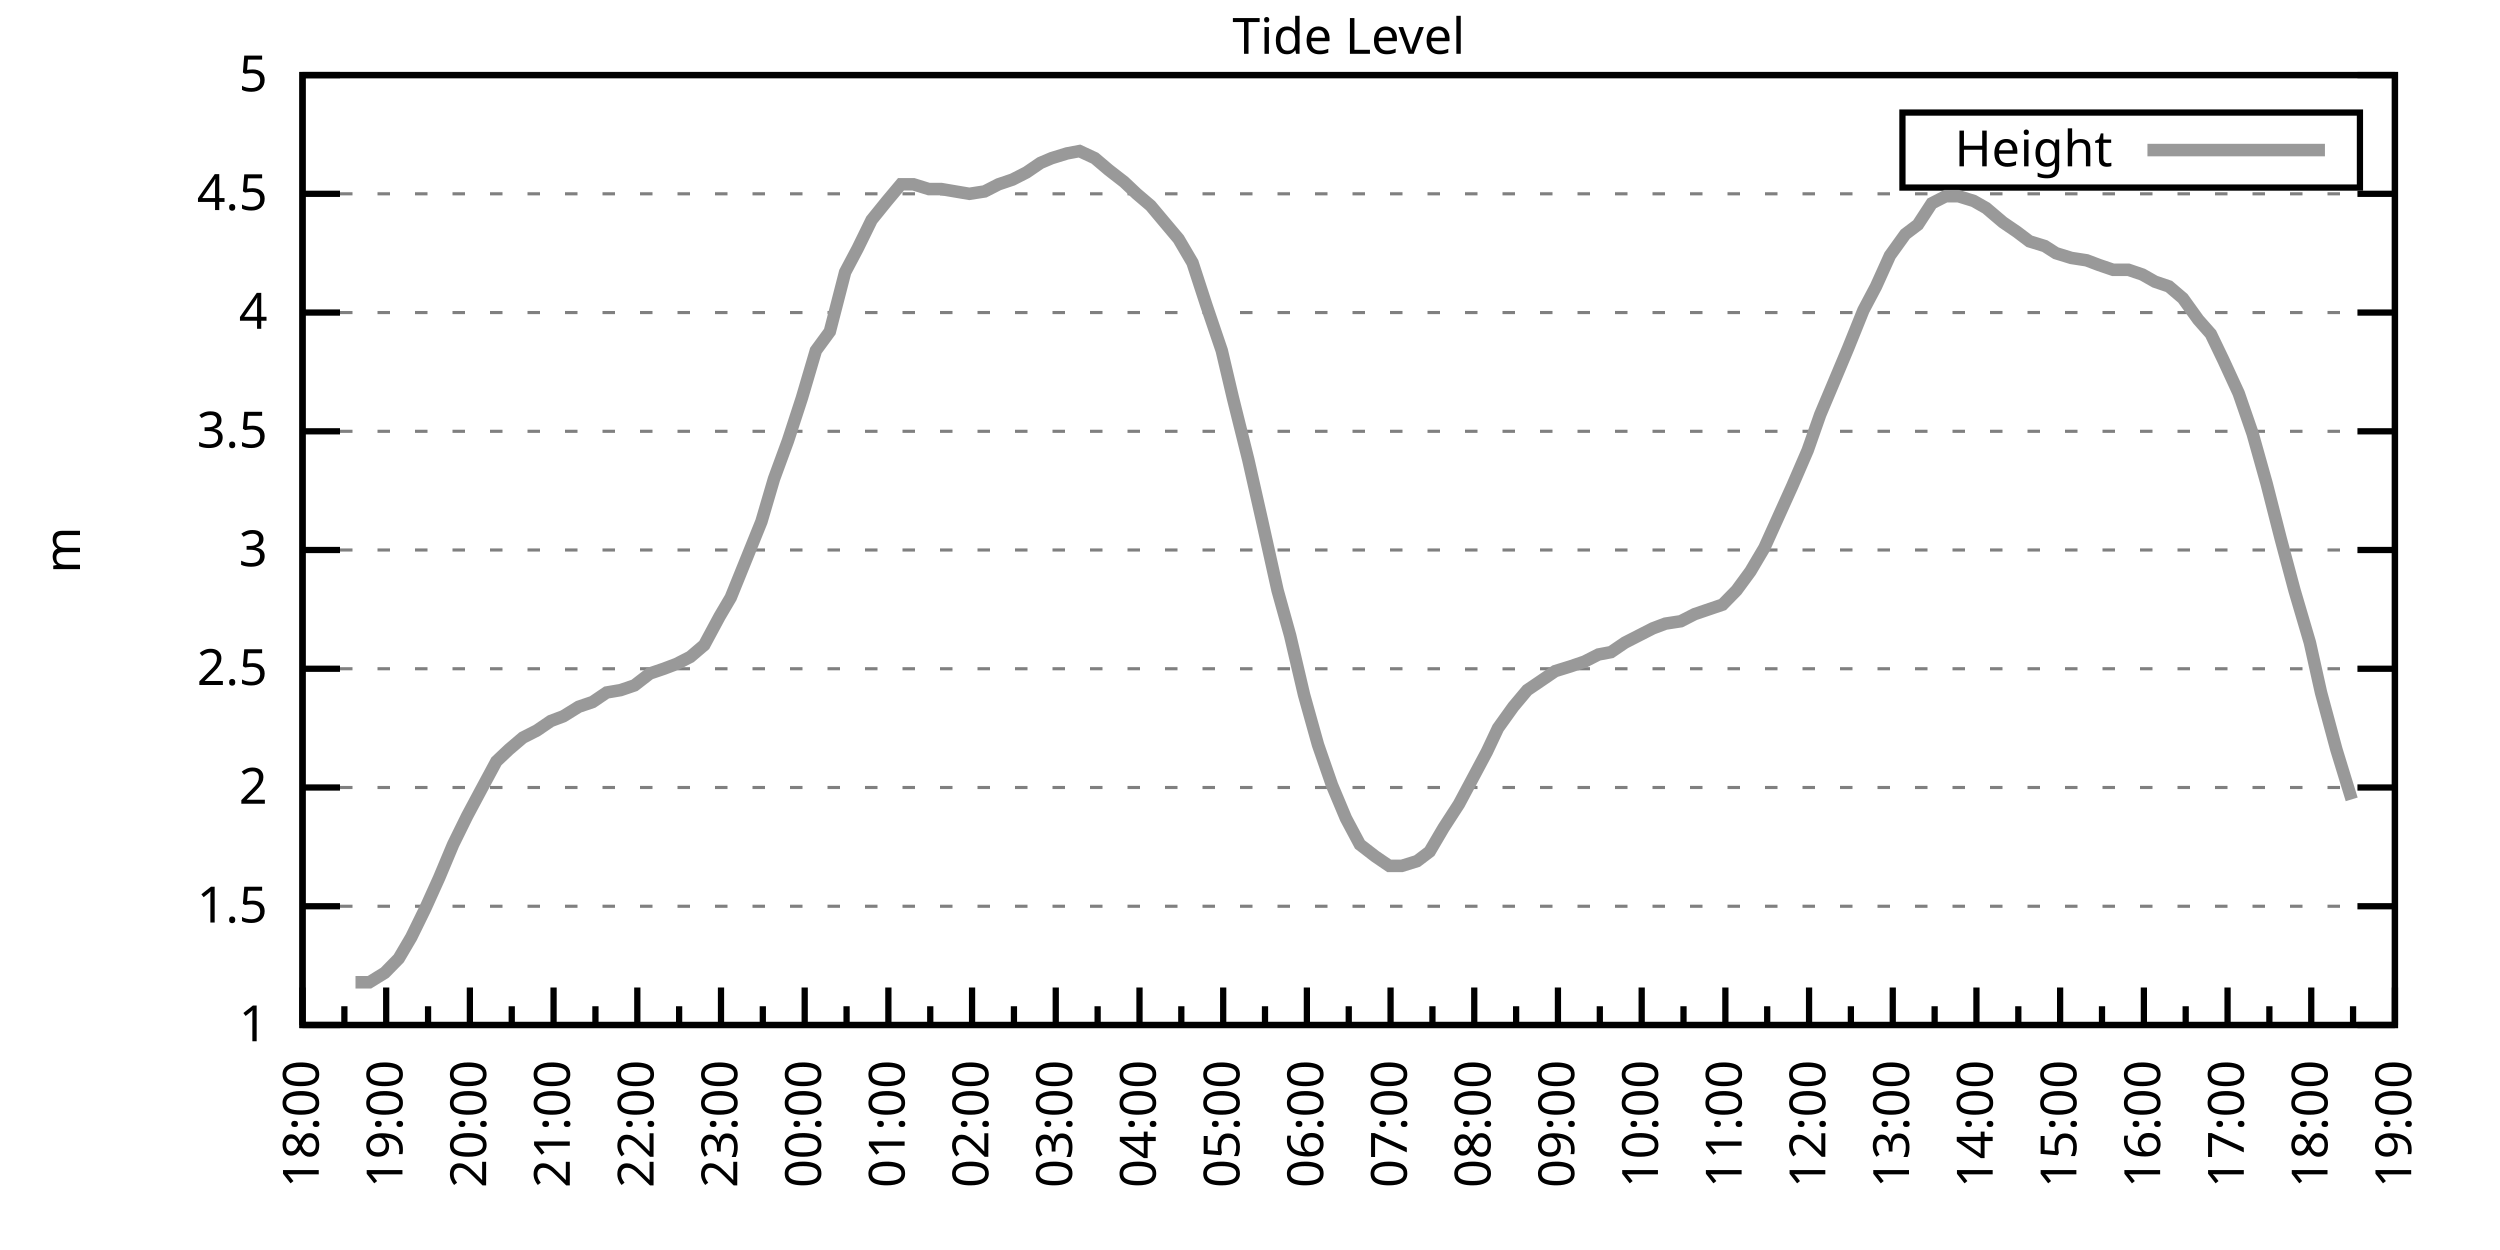
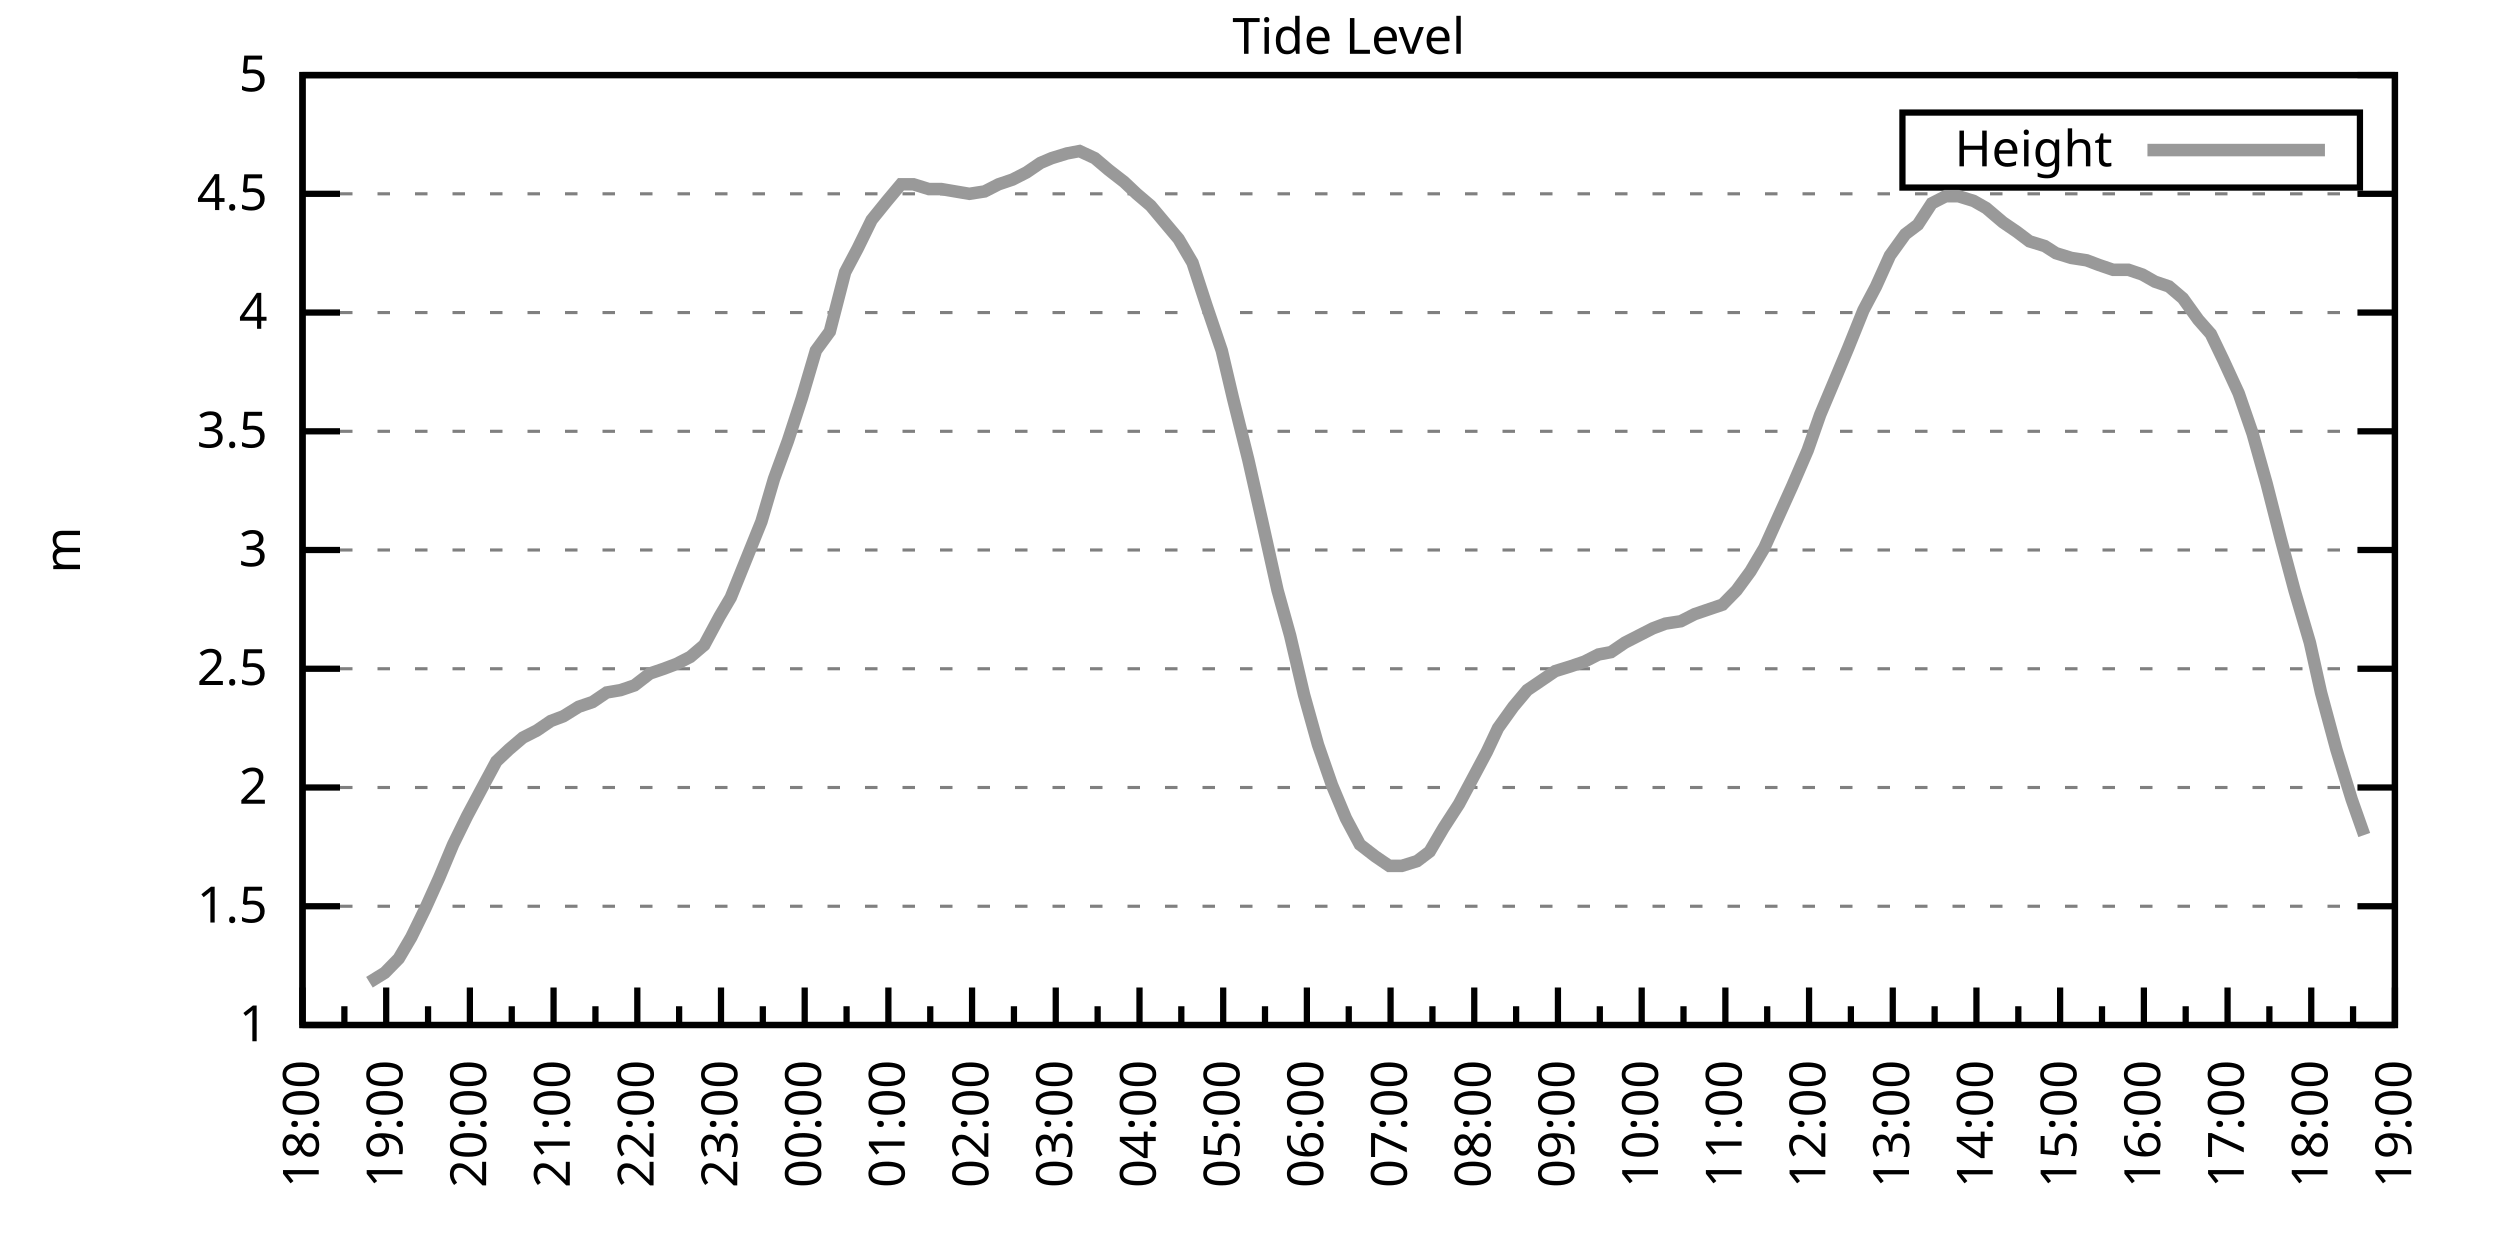
<svg xmlns="http://www.w3.org/2000/svg" xmlns:xlink="http://www.w3.org/1999/xlink" width="400" height="200" viewBox="0 0 400 200">
  <g id="gnuplot_canvas">
    <rect x="0" y="0" width="400" height="200" fill="none" />
    <defs>
      <circle id="gpDot" r="0.5" stroke-width="0.5" stroke="currentColor" />
      <path id="gpPt0" stroke-width="0.333" stroke="currentColor" d="M-1,0 h2 M0,-1 v2" />
      <path id="gpPt1" stroke-width="0.333" stroke="currentColor" d="M-1,-1 L1,1 M1,-1 L-1,1" />
      <path id="gpPt2" stroke-width="0.333" stroke="currentColor" d="M-1,0 L1,0 M0,-1 L0,1 M-1,-1 L1,1 M-1,1 L1,-1" />
      <rect id="gpPt3" stroke-width="0.333" stroke="currentColor" x="-1" y="-1" width="2" height="2" />
      <rect id="gpPt4" stroke-width="0.333" stroke="currentColor" fill="currentColor" x="-1" y="-1" width="2" height="2" />
      <circle id="gpPt5" stroke-width="0.333" stroke="currentColor" cx="0" cy="0" r="1" />
      <use xlink:href="#gpPt5" id="gpPt6" fill="currentColor" stroke="none" />
      <path id="gpPt7" stroke-width="0.333" stroke="currentColor" d="M0,-1.33 L-1.33,0.67 L1.33,0.67 z" />
      <use xlink:href="#gpPt7" id="gpPt8" fill="currentColor" stroke="none" />
      <use xlink:href="#gpPt7" id="gpPt9" stroke="currentColor" transform="rotate(180)" />
      <use xlink:href="#gpPt9" id="gpPt10" fill="currentColor" stroke="none" />
      <use xlink:href="#gpPt3" id="gpPt11" stroke="currentColor" transform="rotate(45)" />
      <use xlink:href="#gpPt11" id="gpPt12" fill="currentColor" stroke="none" />
      <path id="gpPt13" stroke-width="0.333" stroke="currentColor" d="M0,1.330 L1.265,0.411 L0.782,-1.067 L-0.782,-1.076 L-1.265,0.411 z" />
      <use xlink:href="#gpPt13" id="gpPt14" fill="currentColor" stroke="none" />
      <filter id="textbox" filterUnits="objectBoundingBox" x="0" y="0" height="1" width="1">
        <feFlood flood-color="white" flood-opacity="1" result="bgnd" />
        <feComposite in="SourceGraphic" in2="bgnd" operator="atop" />
      </filter>
      <filter id="greybox" filterUnits="objectBoundingBox" x="0" y="0" height="1" width="1">
        <feFlood flood-color="lightgrey" flood-opacity="1" result="grey" />
        <feComposite in="SourceGraphic" in2="grey" operator="atop" />
      </filter>
    </defs>
    <g fill="none" color="white" stroke="currentColor" stroke-width="1.00" stroke-linecap="butt" stroke-linejoin="miter">
</g>
    <g fill="none" color="black" stroke="currentColor" stroke-width="1.00" stroke-linecap="butt" stroke-linejoin="miter">
      <g stroke="none" shape-rendering="crispEdges">
        <polygon fill="rgb(255, 255, 255)" points="48.40,164.00 383.18,164.00 383.18,12.02 48.40,12.02 " />
      </g>
    </g>
    <g fill="none" color="black" stroke="currentColor" stroke-width="1.00" stroke-linecap="butt" stroke-linejoin="miter">
</g>
    <g fill="none" color="black" stroke="black" stroke-width="0.50" stroke-linecap="butt" stroke-linejoin="miter">
</g>
    <g fill="none" color="gray" stroke="currentColor" stroke-width="0.50" stroke-linecap="butt" stroke-linejoin="miter">
      <path stroke="gray" stroke-dasharray="2,4" class="gridline" d="M48.40,164.00 L383.19,164.00  " />
    </g>
    <g fill="none" color="gray" stroke="gray" stroke-width="1.00" stroke-linecap="butt" stroke-linejoin="miter">
</g>
    <g fill="none" color="black" stroke="currentColor" stroke-width="1.00" stroke-linecap="butt" stroke-linejoin="miter">
      <path stroke="black" d="M48.40,164.00 L54.40,164.00 M383.19,164.00 L377.19,164.00  " />
      <g transform="translate(42.80,166.60)" stroke="none" fill="black" font-family="Sans" font-size="8.00" text-anchor="end">
        <text>
          <tspan font-family="Sans"> 1</tspan>
        </text>
      </g>
    </g>
    <g fill="none" color="black" stroke="currentColor" stroke-width="1.00" stroke-linecap="butt" stroke-linejoin="miter">
</g>
    <g fill="none" color="black" stroke="black" stroke-width="0.50" stroke-linecap="butt" stroke-linejoin="miter">
</g>
    <g fill="none" color="gray" stroke="currentColor" stroke-width="0.50" stroke-linecap="butt" stroke-linejoin="miter">
      <path stroke="gray" stroke-dasharray="2,4" class="gridline" d="M48.40,145.00 L383.19,145.00  " />
    </g>
    <g fill="none" color="gray" stroke="gray" stroke-width="1.00" stroke-linecap="butt" stroke-linejoin="miter">
</g>
    <g fill="none" color="black" stroke="currentColor" stroke-width="1.00" stroke-linecap="butt" stroke-linejoin="miter">
      <path stroke="black" d="M48.40,145.00 L54.40,145.00 M383.19,145.00 L377.19,145.00  " />
      <g transform="translate(42.80,147.60)" stroke="none" fill="black" font-family="Sans" font-size="8.00" text-anchor="end">
        <text>
          <tspan font-family="Sans"> 1.5</tspan>
        </text>
      </g>
    </g>
    <g fill="none" color="black" stroke="currentColor" stroke-width="1.00" stroke-linecap="butt" stroke-linejoin="miter">
</g>
    <g fill="none" color="black" stroke="black" stroke-width="0.50" stroke-linecap="butt" stroke-linejoin="miter">
</g>
    <g fill="none" color="gray" stroke="currentColor" stroke-width="0.50" stroke-linecap="butt" stroke-linejoin="miter">
      <path stroke="gray" stroke-dasharray="2,4" class="gridline" d="M48.40,126.00 L383.19,126.00  " />
    </g>
    <g fill="none" color="gray" stroke="gray" stroke-width="1.00" stroke-linecap="butt" stroke-linejoin="miter">
</g>
    <g fill="none" color="black" stroke="currentColor" stroke-width="1.00" stroke-linecap="butt" stroke-linejoin="miter">
      <path stroke="black" d="M48.40,126.00 L54.40,126.00 M383.19,126.00 L377.19,126.00  " />
      <g transform="translate(42.80,128.60)" stroke="none" fill="black" font-family="Sans" font-size="8.00" text-anchor="end">
        <text>
          <tspan font-family="Sans"> 2</tspan>
        </text>
      </g>
    </g>
    <g fill="none" color="black" stroke="currentColor" stroke-width="1.00" stroke-linecap="butt" stroke-linejoin="miter">
</g>
    <g fill="none" color="black" stroke="black" stroke-width="0.50" stroke-linecap="butt" stroke-linejoin="miter">
</g>
    <g fill="none" color="gray" stroke="currentColor" stroke-width="0.50" stroke-linecap="butt" stroke-linejoin="miter">
      <path stroke="gray" stroke-dasharray="2,4" class="gridline" d="M48.40,107.00 L383.19,107.00  " />
    </g>
    <g fill="none" color="gray" stroke="gray" stroke-width="1.00" stroke-linecap="butt" stroke-linejoin="miter">
</g>
    <g fill="none" color="black" stroke="currentColor" stroke-width="1.00" stroke-linecap="butt" stroke-linejoin="miter">
      <path stroke="black" d="M48.40,107.00 L54.40,107.00 M383.19,107.00 L377.19,107.00  " />
      <g transform="translate(42.80,109.60)" stroke="none" fill="black" font-family="Sans" font-size="8.00" text-anchor="end">
        <text>
          <tspan font-family="Sans"> 2.5</tspan>
        </text>
      </g>
    </g>
    <g fill="none" color="black" stroke="currentColor" stroke-width="1.00" stroke-linecap="butt" stroke-linejoin="miter">
</g>
    <g fill="none" color="black" stroke="black" stroke-width="0.50" stroke-linecap="butt" stroke-linejoin="miter">
</g>
    <g fill="none" color="gray" stroke="currentColor" stroke-width="0.50" stroke-linecap="butt" stroke-linejoin="miter">
      <path stroke="gray" stroke-dasharray="2,4" class="gridline" d="M48.40,88.00 L383.19,88.00  " />
    </g>
    <g fill="none" color="gray" stroke="gray" stroke-width="1.00" stroke-linecap="butt" stroke-linejoin="miter">
</g>
    <g fill="none" color="black" stroke="currentColor" stroke-width="1.00" stroke-linecap="butt" stroke-linejoin="miter">
      <path stroke="black" d="M48.40,88.00 L54.40,88.00 M383.19,88.00 L377.19,88.00  " />
      <g transform="translate(42.80,90.60)" stroke="none" fill="black" font-family="Sans" font-size="8.00" text-anchor="end">
        <text>
          <tspan font-family="Sans"> 3</tspan>
        </text>
      </g>
    </g>
    <g fill="none" color="black" stroke="currentColor" stroke-width="1.00" stroke-linecap="butt" stroke-linejoin="miter">
</g>
    <g fill="none" color="black" stroke="black" stroke-width="0.50" stroke-linecap="butt" stroke-linejoin="miter">
</g>
    <g fill="none" color="gray" stroke="currentColor" stroke-width="0.50" stroke-linecap="butt" stroke-linejoin="miter">
      <path stroke="gray" stroke-dasharray="2,4" class="gridline" d="M48.40,69.01 L383.19,69.01  " />
    </g>
    <g fill="none" color="gray" stroke="gray" stroke-width="1.00" stroke-linecap="butt" stroke-linejoin="miter">
</g>
    <g fill="none" color="black" stroke="currentColor" stroke-width="1.00" stroke-linecap="butt" stroke-linejoin="miter">
      <path stroke="black" d="M48.40,69.01 L54.40,69.01 M383.19,69.01 L377.19,69.01  " />
      <g transform="translate(42.80,71.61)" stroke="none" fill="black" font-family="Sans" font-size="8.00" text-anchor="end">
        <text>
          <tspan font-family="Sans"> 3.5</tspan>
        </text>
      </g>
    </g>
    <g fill="none" color="black" stroke="currentColor" stroke-width="1.00" stroke-linecap="butt" stroke-linejoin="miter">
</g>
    <g fill="none" color="black" stroke="black" stroke-width="0.50" stroke-linecap="butt" stroke-linejoin="miter">
</g>
    <g fill="none" color="gray" stroke="currentColor" stroke-width="0.50" stroke-linecap="butt" stroke-linejoin="miter">
      <path stroke="gray" stroke-dasharray="2,4" class="gridline" d="M48.40,50.01 L383.19,50.01  " />
    </g>
    <g fill="none" color="gray" stroke="gray" stroke-width="1.00" stroke-linecap="butt" stroke-linejoin="miter">
</g>
    <g fill="none" color="black" stroke="currentColor" stroke-width="1.00" stroke-linecap="butt" stroke-linejoin="miter">
      <path stroke="black" d="M48.40,50.01 L54.40,50.01 M383.19,50.01 L377.19,50.01  " />
      <g transform="translate(42.80,52.61)" stroke="none" fill="black" font-family="Sans" font-size="8.00" text-anchor="end">
        <text>
          <tspan font-family="Sans"> 4</tspan>
        </text>
      </g>
    </g>
    <g fill="none" color="black" stroke="currentColor" stroke-width="1.00" stroke-linecap="butt" stroke-linejoin="miter">
</g>
    <g fill="none" color="black" stroke="black" stroke-width="0.50" stroke-linecap="butt" stroke-linejoin="miter">
</g>
    <g fill="none" color="gray" stroke="currentColor" stroke-width="0.50" stroke-linecap="butt" stroke-linejoin="miter">
      <path stroke="gray" stroke-dasharray="2,4" class="gridline" d="M48.40,31.01 L383.19,31.01  " />
    </g>
    <g fill="none" color="gray" stroke="gray" stroke-width="1.00" stroke-linecap="butt" stroke-linejoin="miter">
</g>
    <g fill="none" color="black" stroke="currentColor" stroke-width="1.00" stroke-linecap="butt" stroke-linejoin="miter">
      <path stroke="black" d="M48.40,31.01 L54.40,31.01 M383.19,31.01 L377.19,31.01  " />
      <g transform="translate(42.80,33.61)" stroke="none" fill="black" font-family="Sans" font-size="8.00" text-anchor="end">
        <text>
          <tspan font-family="Sans"> 4.5</tspan>
        </text>
      </g>
    </g>
    <g fill="none" color="black" stroke="currentColor" stroke-width="1.00" stroke-linecap="butt" stroke-linejoin="miter">
</g>
    <g fill="none" color="black" stroke="black" stroke-width="0.50" stroke-linecap="butt" stroke-linejoin="miter">
</g>
    <g fill="none" color="gray" stroke="currentColor" stroke-width="0.50" stroke-linecap="butt" stroke-linejoin="miter">
      <path stroke="gray" stroke-dasharray="2,4" class="gridline" d="M48.40,12.01 L383.19,12.01  " />
    </g>
    <g fill="none" color="gray" stroke="gray" stroke-width="1.00" stroke-linecap="butt" stroke-linejoin="miter">
</g>
    <g fill="none" color="black" stroke="currentColor" stroke-width="1.00" stroke-linecap="butt" stroke-linejoin="miter">
      <path stroke="black" d="M48.40,12.01 L54.40,12.01 M383.19,12.01 L377.19,12.01  " />
      <g transform="translate(42.80,14.61)" stroke="none" fill="black" font-family="Sans" font-size="8.00" text-anchor="end">
        <text>
          <tspan font-family="Sans"> 5</tspan>
        </text>
      </g>
    </g>
    <g fill="none" color="black" stroke="currentColor" stroke-width="1.00" stroke-linecap="butt" stroke-linejoin="miter">
      <path stroke="black" d="M48.40,164.00 L48.40,158.00  " />
      <g transform="translate(51.00,169.60) rotate(270)" stroke="none" fill="black" font-family="Sans" font-size="8.00" text-anchor="end">
        <text>
          <tspan font-family="Sans">18:00</tspan>
        </text>
      </g>
    </g>
    <g fill="none" color="black" stroke="currentColor" stroke-width="1.00" stroke-linecap="butt" stroke-linejoin="miter">
      <path stroke="black" d="M55.10,164.00 L55.10,161.00 M61.79,164.00 L61.79,158.00  " />
      <g transform="translate(64.39,169.60) rotate(270)" stroke="none" fill="black" font-family="Sans" font-size="8.00" text-anchor="end">
        <text>
          <tspan font-family="Sans">19:00</tspan>
        </text>
      </g>
    </g>
    <g fill="none" color="black" stroke="currentColor" stroke-width="1.00" stroke-linecap="butt" stroke-linejoin="miter">
      <path stroke="black" d="M68.49,164.00 L68.49,161.00 M75.18,164.00 L75.18,158.00  " />
      <g transform="translate(77.78,169.60) rotate(270)" stroke="none" fill="black" font-family="Sans" font-size="8.00" text-anchor="end">
        <text>
          <tspan font-family="Sans">20:00</tspan>
        </text>
      </g>
    </g>
    <g fill="none" color="black" stroke="currentColor" stroke-width="1.00" stroke-linecap="butt" stroke-linejoin="miter">
      <path stroke="black" d="M81.88,164.00 L81.88,161.00 M88.57,164.00 L88.57,158.00  " />
      <g transform="translate(91.17,169.60) rotate(270)" stroke="none" fill="black" font-family="Sans" font-size="8.00" text-anchor="end">
        <text>
          <tspan font-family="Sans">21:00</tspan>
        </text>
      </g>
    </g>
    <g fill="none" color="black" stroke="currentColor" stroke-width="1.00" stroke-linecap="butt" stroke-linejoin="miter">
      <path stroke="black" d="M95.27,164.00 L95.27,161.00 M101.97,164.00 L101.97,158.00  " />
      <g transform="translate(104.57,169.60) rotate(270)" stroke="none" fill="black" font-family="Sans" font-size="8.00" text-anchor="end">
        <text>
          <tspan font-family="Sans">22:00</tspan>
        </text>
      </g>
    </g>
    <g fill="none" color="black" stroke="currentColor" stroke-width="1.00" stroke-linecap="butt" stroke-linejoin="miter">
      <path stroke="black" d="M108.66,164.00 L108.66,161.00 M115.36,164.00 L115.36,158.00  " />
      <g transform="translate(117.96,169.60) rotate(270)" stroke="none" fill="black" font-family="Sans" font-size="8.00" text-anchor="end">
        <text>
          <tspan font-family="Sans">23:00</tspan>
        </text>
      </g>
    </g>
    <g fill="none" color="black" stroke="currentColor" stroke-width="1.00" stroke-linecap="butt" stroke-linejoin="miter">
      <path stroke="black" d="M122.05,164.00 L122.05,161.00 M128.75,164.00 L128.75,158.00  " />
      <g transform="translate(131.35,169.60) rotate(270)" stroke="none" fill="black" font-family="Sans" font-size="8.00" text-anchor="end">
        <text>
          <tspan font-family="Sans">00:00</tspan>
        </text>
      </g>
    </g>
    <g fill="none" color="black" stroke="currentColor" stroke-width="1.00" stroke-linecap="butt" stroke-linejoin="miter">
      <path stroke="black" d="M135.45,164.00 L135.45,161.00 M142.14,164.00 L142.14,158.00  " />
      <g transform="translate(144.74,169.60) rotate(270)" stroke="none" fill="black" font-family="Sans" font-size="8.00" text-anchor="end">
        <text>
          <tspan font-family="Sans">01:00</tspan>
        </text>
      </g>
    </g>
    <g fill="none" color="black" stroke="currentColor" stroke-width="1.00" stroke-linecap="butt" stroke-linejoin="miter">
      <path stroke="black" d="M148.84,164.00 L148.84,161.00 M155.53,164.00 L155.53,158.00  " />
      <g transform="translate(158.13,169.60) rotate(270)" stroke="none" fill="black" font-family="Sans" font-size="8.00" text-anchor="end">
        <text>
          <tspan font-family="Sans">02:00</tspan>
        </text>
      </g>
    </g>
    <g fill="none" color="black" stroke="currentColor" stroke-width="1.00" stroke-linecap="butt" stroke-linejoin="miter">
      <path stroke="black" d="M162.23,164.00 L162.23,161.00 M168.92,164.00 L168.92,158.00  " />
      <g transform="translate(171.52,169.60) rotate(270)" stroke="none" fill="black" font-family="Sans" font-size="8.00" text-anchor="end">
        <text>
          <tspan font-family="Sans">03:00</tspan>
        </text>
      </g>
    </g>
    <g fill="none" color="black" stroke="currentColor" stroke-width="1.00" stroke-linecap="butt" stroke-linejoin="miter">
      <path stroke="black" d="M175.62,164.00 L175.62,161.00 M182.32,164.00 L182.32,158.00  " />
      <g transform="translate(184.92,169.60) rotate(270)" stroke="none" fill="black" font-family="Sans" font-size="8.00" text-anchor="end">
        <text>
          <tspan font-family="Sans">04:00</tspan>
        </text>
      </g>
    </g>
    <g fill="none" color="black" stroke="currentColor" stroke-width="1.00" stroke-linecap="butt" stroke-linejoin="miter">
      <path stroke="black" d="M189.01,164.00 L189.01,161.00 M195.71,164.00 L195.71,158.00  " />
      <g transform="translate(198.31,169.60) rotate(270)" stroke="none" fill="black" font-family="Sans" font-size="8.00" text-anchor="end">
        <text>
          <tspan font-family="Sans">05:00</tspan>
        </text>
      </g>
    </g>
    <g fill="none" color="black" stroke="currentColor" stroke-width="1.00" stroke-linecap="butt" stroke-linejoin="miter">
      <path stroke="black" d="M202.40,164.00 L202.40,161.00 M209.10,164.00 L209.10,158.00  " />
      <g transform="translate(211.70,169.60) rotate(270)" stroke="none" fill="black" font-family="Sans" font-size="8.00" text-anchor="end">
        <text>
          <tspan font-family="Sans">06:00</tspan>
        </text>
      </g>
    </g>
    <g fill="none" color="black" stroke="currentColor" stroke-width="1.00" stroke-linecap="butt" stroke-linejoin="miter">
      <path stroke="black" d="M215.80,164.00 L215.80,161.00 M222.49,164.00 L222.49,158.00  " />
      <g transform="translate(225.09,169.60) rotate(270)" stroke="none" fill="black" font-family="Sans" font-size="8.00" text-anchor="end">
        <text>
          <tspan font-family="Sans">07:00</tspan>
        </text>
      </g>
    </g>
    <g fill="none" color="black" stroke="currentColor" stroke-width="1.00" stroke-linecap="butt" stroke-linejoin="miter">
      <path stroke="black" d="M229.19,164.00 L229.19,161.00 M235.88,164.00 L235.88,158.00  " />
      <g transform="translate(238.48,169.60) rotate(270)" stroke="none" fill="black" font-family="Sans" font-size="8.00" text-anchor="end">
        <text>
          <tspan font-family="Sans">08:00</tspan>
        </text>
      </g>
    </g>
    <g fill="none" color="black" stroke="currentColor" stroke-width="1.00" stroke-linecap="butt" stroke-linejoin="miter">
      <path stroke="black" d="M242.58,164.00 L242.58,161.00 M249.27,164.00 L249.27,158.00  " />
      <g transform="translate(251.87,169.60) rotate(270)" stroke="none" fill="black" font-family="Sans" font-size="8.00" text-anchor="end">
        <text>
          <tspan font-family="Sans">09:00</tspan>
        </text>
      </g>
    </g>
    <g fill="none" color="black" stroke="currentColor" stroke-width="1.00" stroke-linecap="butt" stroke-linejoin="miter">
      <path stroke="black" d="M255.97,164.00 L255.97,161.00 M262.67,164.00 L262.67,158.00  " />
      <g transform="translate(265.27,169.60) rotate(270)" stroke="none" fill="black" font-family="Sans" font-size="8.00" text-anchor="end">
        <text>
          <tspan font-family="Sans">10:00</tspan>
        </text>
      </g>
    </g>
    <g fill="none" color="black" stroke="currentColor" stroke-width="1.00" stroke-linecap="butt" stroke-linejoin="miter">
      <path stroke="black" d="M269.36,164.00 L269.36,161.00 M276.06,164.00 L276.06,158.00  " />
      <g transform="translate(278.66,169.60) rotate(270)" stroke="none" fill="black" font-family="Sans" font-size="8.00" text-anchor="end">
        <text>
          <tspan font-family="Sans">11:00</tspan>
        </text>
      </g>
    </g>
    <g fill="none" color="black" stroke="currentColor" stroke-width="1.00" stroke-linecap="butt" stroke-linejoin="miter">
      <path stroke="black" d="M282.75,164.00 L282.75,161.00 M289.45,164.00 L289.45,158.00  " />
      <g transform="translate(292.05,169.60) rotate(270)" stroke="none" fill="black" font-family="Sans" font-size="8.00" text-anchor="end">
        <text>
          <tspan font-family="Sans">12:00</tspan>
        </text>
      </g>
    </g>
    <g fill="none" color="black" stroke="currentColor" stroke-width="1.00" stroke-linecap="butt" stroke-linejoin="miter">
      <path stroke="black" d="M296.14,164.00 L296.14,161.00 M302.84,164.00 L302.84,158.00  " />
      <g transform="translate(305.44,169.60) rotate(270)" stroke="none" fill="black" font-family="Sans" font-size="8.00" text-anchor="end">
        <text>
          <tspan font-family="Sans">13:00</tspan>
        </text>
      </g>
    </g>
    <g fill="none" color="black" stroke="currentColor" stroke-width="1.00" stroke-linecap="butt" stroke-linejoin="miter">
      <path stroke="black" d="M309.54,164.00 L309.54,161.00 M316.23,164.00 L316.23,158.00  " />
      <g transform="translate(318.83,169.60) rotate(270)" stroke="none" fill="black" font-family="Sans" font-size="8.00" text-anchor="end">
        <text>
          <tspan font-family="Sans">14:00</tspan>
        </text>
      </g>
    </g>
    <g fill="none" color="black" stroke="currentColor" stroke-width="1.00" stroke-linecap="butt" stroke-linejoin="miter">
      <path stroke="black" d="M322.93,164.00 L322.93,161.00 M329.62,164.00 L329.62,158.00  " />
      <g transform="translate(332.22,169.60) rotate(270)" stroke="none" fill="black" font-family="Sans" font-size="8.00" text-anchor="end">
        <text>
          <tspan font-family="Sans">15:00</tspan>
        </text>
      </g>
    </g>
    <g fill="none" color="black" stroke="currentColor" stroke-width="1.00" stroke-linecap="butt" stroke-linejoin="miter">
      <path stroke="black" d="M336.32,164.00 L336.32,161.00 M343.02,164.00 L343.02,158.00  " />
      <g transform="translate(345.62,169.60) rotate(270)" stroke="none" fill="black" font-family="Sans" font-size="8.00" text-anchor="end">
        <text>
          <tspan font-family="Sans">16:00</tspan>
        </text>
      </g>
    </g>
    <g fill="none" color="black" stroke="currentColor" stroke-width="1.00" stroke-linecap="butt" stroke-linejoin="miter">
      <path stroke="black" d="M349.71,164.00 L349.71,161.00 M356.41,164.00 L356.41,158.00  " />
      <g transform="translate(359.01,169.60) rotate(270)" stroke="none" fill="black" font-family="Sans" font-size="8.00" text-anchor="end">
        <text>
          <tspan font-family="Sans">17:00</tspan>
        </text>
      </g>
    </g>
    <g fill="none" color="black" stroke="currentColor" stroke-width="1.00" stroke-linecap="butt" stroke-linejoin="miter">
      <path stroke="black" d="M363.10,164.00 L363.10,161.00 M369.80,164.00 L369.80,158.00  " />
      <g transform="translate(372.40,169.60) rotate(270)" stroke="none" fill="black" font-family="Sans" font-size="8.00" text-anchor="end">
        <text>
          <tspan font-family="Sans">18:00</tspan>
        </text>
      </g>
    </g>
    <g fill="none" color="black" stroke="currentColor" stroke-width="1.00" stroke-linecap="butt" stroke-linejoin="miter">
      <path stroke="black" d="M376.49,164.00 L376.49,161.00 M383.19,164.00 L383.19,158.00  " />
      <g transform="translate(385.79,169.60) rotate(270)" stroke="none" fill="black" font-family="Sans" font-size="8.00" text-anchor="end">
        <text>
          <tspan font-family="Sans">19:00</tspan>
        </text>
      </g>
    </g>
    <g fill="none" color="black" stroke="currentColor" stroke-width="1.00" stroke-linecap="butt" stroke-linejoin="miter">
</g>
    <g fill="none" color="black" stroke="currentColor" stroke-width="1.00" stroke-linecap="butt" stroke-linejoin="miter">
      <path stroke="black" d="M48.40,12.01 L48.40,164.00 L383.19,164.00 L383.19,12.01 L48.40,12.01 Z  " />
    </g>
    <g fill="none" color="black" stroke="currentColor" stroke-width="1.00" stroke-linecap="butt" stroke-linejoin="miter">
      <g transform="translate(12.80,88.01) rotate(270)" stroke="none" fill="black" font-family="Sans" font-size="8.00" text-anchor="middle">
        <text>
          <tspan font-family="Sans">m</tspan>
        </text>
      </g>
    </g>
    <g fill="none" color="black" stroke="currentColor" stroke-width="1.00" stroke-linecap="butt" stroke-linejoin="miter">
</g>
    <g fill="none" color="black" stroke="currentColor" stroke-width="1.00" stroke-linecap="butt" stroke-linejoin="miter">
      <path stroke="black" d="M304.39,30.01 L304.39,18.01 L377.59,18.01 L377.59,30.01 L304.39,30.01 Z  " />
    </g>
    <g id="Tide_level_plot_1">
      <g fill="none" color="white" stroke="black" stroke-width="2.00" stroke-linecap="butt" stroke-linejoin="miter">
</g>
      <g fill="none" color="black" stroke="currentColor" stroke-width="2.00" stroke-linecap="butt" stroke-linejoin="miter">
        <g transform="translate(337.99,26.61)" stroke="none" fill="black" font-family="Sans" font-size="8.00" text-anchor="end">
          <text>
            <tspan font-family="Sans">Height</tspan>
          </text>
        </g>
      </g>
      <g fill="none" color="black" stroke="currentColor" stroke-width="2.00" stroke-linecap="butt" stroke-linejoin="miter">
-         <path stroke="rgb(153, 153, 153)" d="M343.59,24.01 L371.99,24.01 M56.88,157.16 L59.11,157.16 L61.57,155.64 L63.80,153.36 L65.81,149.94 L68.04,145.38   L70.27,140.44 L72.50,135.12 L74.74,130.56 L76.97,126.38 L79.42,121.82 L81.43,119.92 L83.66,118.02 L85.90,116.88   L88.13,115.36 L90.14,114.60 L92.59,113.08 L94.82,112.32 L97.06,110.80 L99.29,110.42 L101.52,109.66 L103.98,107.76   L106.21,107.00 L108.22,106.24 L110.45,105.10 L112.68,103.20 L115.13,98.64 L116.92,95.60 L119.38,89.52 L121.83,83.45   L123.84,76.61 L126.07,70.53 L128.30,63.69 L130.54,56.09 L132.77,53.05 L135.22,43.55 L137.23,39.75 L139.46,35.19   L141.92,32.15 L144.15,29.49 L146.16,29.49 L148.61,30.25 L150.62,30.25 L152.85,30.63 L155.09,31.01 L157.54,30.63   L159.77,29.49 L162.01,28.73 L164.24,27.59 L166.47,26.07 L168.25,25.31 L170.71,24.55 L172.72,24.17 L175.17,25.31   L177.41,27.21 L179.86,29.11 L181.87,31.01 L184.10,32.91 L186.33,35.57 L188.57,38.23 L190.80,42.03 L193.03,48.87   L195.48,56.09 L197.27,63.69 L199.73,73.57 L201.96,83.45 L204.41,94.46 L206.42,101.68 L208.65,111.18 L210.88,119.16   L213.12,125.62 L215.35,130.94 L217.58,135.12 L220.04,137.02 L222.27,138.54 L224.28,138.54 L226.73,137.78 L228.74,136.26   L230.97,132.46 L233.43,128.66 L235.66,124.48 L237.89,120.30 L239.68,116.50 L242.13,113.08 L244.36,110.42 L246.60,108.90   L248.83,107.38 L251.28,106.62 L253.51,105.86 L255.75,104.72 L257.76,104.34 L259.99,102.82 L262.22,101.68 L264.45,100.54   L266.46,99.78 L268.92,99.40 L271.15,98.26 L273.38,97.50 L275.61,96.74 L277.84,94.46 L280.07,91.42 L282.31,87.63   L284.54,82.69 L286.77,77.75 L289.23,72.05 L291.23,66.35 L293.47,61.03 L295.70,55.71 L298.15,49.63 L300.16,45.83   L302.39,40.89 L304.85,37.47 L306.86,35.95 L309.09,32.53 L311.32,31.39 L313.33,31.39 L315.79,32.15 L317.79,33.29   L320.47,35.57 L322.70,37.09 L324.71,38.61 L327.17,39.37 L328.95,40.51 L331.41,41.27 L333.86,41.65 L335.87,42.41   L338.10,43.17 L340.56,43.17 L342.79,43.93 L344.80,45.07 L347.03,45.83 L349.26,47.73 L351.72,51.15 L353.73,53.43   L355.74,57.61 L358.19,62.93 L360.42,69.39 L362.66,77.37 L364.89,86.11 L367.12,94.46 L369.58,102.82 L371.36,110.80   L373.82,119.92 L376.27,127.90  " />
+         <path stroke="rgb(153, 153, 153)" d="M343.59,24.01 L371.99,24.01 M59.11,157.16 L61.57,155.64 L63.80,153.36 L65.81,149.94 L68.04,145.38 L70.27,140.44   L72.50,135.12 L74.74,130.56 L76.97,126.38 L79.42,121.82 L81.43,119.92 L83.66,118.02 L85.90,116.88 L88.13,115.36   L90.14,114.60 L92.59,113.08 L94.82,112.32 L97.06,110.80 L99.29,110.42 L101.52,109.66 L103.98,107.76 L106.21,107.00   L108.22,106.24 L110.45,105.10 L112.68,103.20 L115.13,98.64 L116.92,95.60 L119.38,89.52 L121.83,83.45 L123.84,76.61   L126.07,70.53 L128.30,63.69 L130.54,56.09 L132.77,53.05 L135.22,43.55 L137.23,39.75 L139.46,35.19 L141.92,32.15   L144.15,29.49 L146.16,29.49 L148.61,30.25 L150.62,30.25 L152.85,30.63 L155.09,31.01 L157.54,30.63 L159.77,29.49   L162.01,28.73 L164.24,27.59 L166.47,26.07 L168.25,25.31 L170.71,24.55 L172.72,24.17 L175.17,25.31 L177.41,27.21   L179.86,29.11 L181.87,31.01 L184.10,32.91 L186.33,35.57 L188.57,38.23 L190.80,42.03 L193.03,48.87 L195.48,56.09   L197.27,63.69 L199.73,73.57 L201.96,83.45 L204.41,94.46 L206.42,101.68 L208.65,111.18 L210.88,119.16 L213.12,125.62   L215.35,130.94 L217.58,135.12 L220.04,137.02 L222.27,138.54 L224.28,138.54 L226.73,137.78 L228.74,136.26 L230.97,132.46   L233.43,128.66 L235.66,124.48 L237.89,120.30 L239.68,116.50 L242.13,113.08 L244.36,110.42 L246.60,108.90 L248.83,107.38   L251.28,106.62 L253.51,105.86 L255.75,104.72 L257.76,104.34 L259.99,102.82 L262.22,101.68 L264.45,100.54 L266.46,99.78   L268.92,99.40 L271.15,98.26 L273.38,97.50 L275.61,96.74 L277.84,94.46 L280.07,91.42 L282.31,87.63 L284.54,82.69   L286.77,77.75 L289.23,72.05 L291.23,66.35 L293.47,61.03 L295.70,55.71 L298.15,49.63 L300.16,45.83 L302.39,40.89   L304.85,37.47 L306.86,35.95 L309.09,32.53 L311.32,31.39 L313.33,31.39 L315.79,32.15 L317.79,33.29 L320.47,35.57   L322.70,37.09 L324.71,38.61 L327.17,39.37 L328.95,40.51 L331.41,41.27 L333.86,41.65 L335.87,42.41 L338.10,43.17   L340.56,43.17 L342.79,43.93 L344.80,45.07 L347.03,45.83 L349.26,47.73 L351.72,51.15 L353.73,53.43 L355.74,57.61   L358.19,62.93 L360.42,69.39 L362.66,77.37 L364.89,86.11 L367.12,94.46 L369.58,102.82 L371.36,110.80 L373.82,119.92   L376.27,127.90 L378.28,133.60  " />
      </g>
    </g>
    <g fill="none" color="black" stroke="currentColor" stroke-width="2.00" stroke-linecap="butt" stroke-linejoin="miter">
</g>
    <g fill="none" color="black" stroke="black" stroke-width="1.00" stroke-linecap="butt" stroke-linejoin="miter">
</g>
    <g fill="none" color="black" stroke="currentColor" stroke-width="1.00" stroke-linecap="butt" stroke-linejoin="miter">
      <path stroke="black" d="M48.40,12.01 L48.40,164.00 L383.19,164.00 L383.19,12.01 L48.40,12.01 Z  " />
    </g>
    <g fill="none" color="black" stroke="currentColor" stroke-width="1.00" stroke-linecap="butt" stroke-linejoin="miter">
      <g transform="translate(215.79,8.61)" stroke="none" fill="black" font-family="Sans" font-size="8.00" text-anchor="middle">
        <text>
          <tspan font-family="Sans">Tide Level</tspan>
        </text>
      </g>
    </g>
    <g fill="none" color="black" stroke="currentColor" stroke-width="1.00" stroke-linecap="butt" stroke-linejoin="miter">
</g>
  </g>
</svg>
